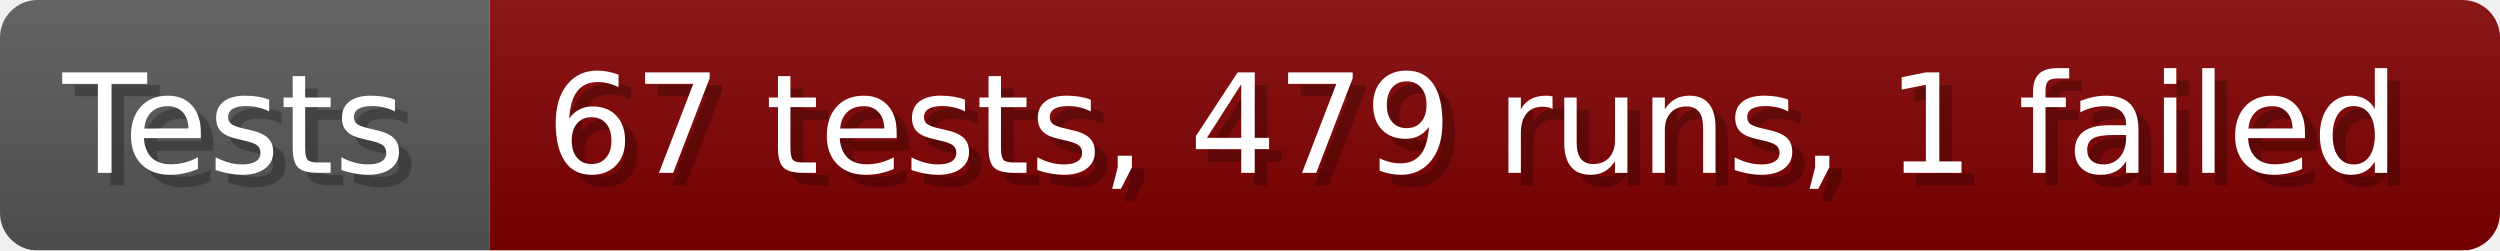
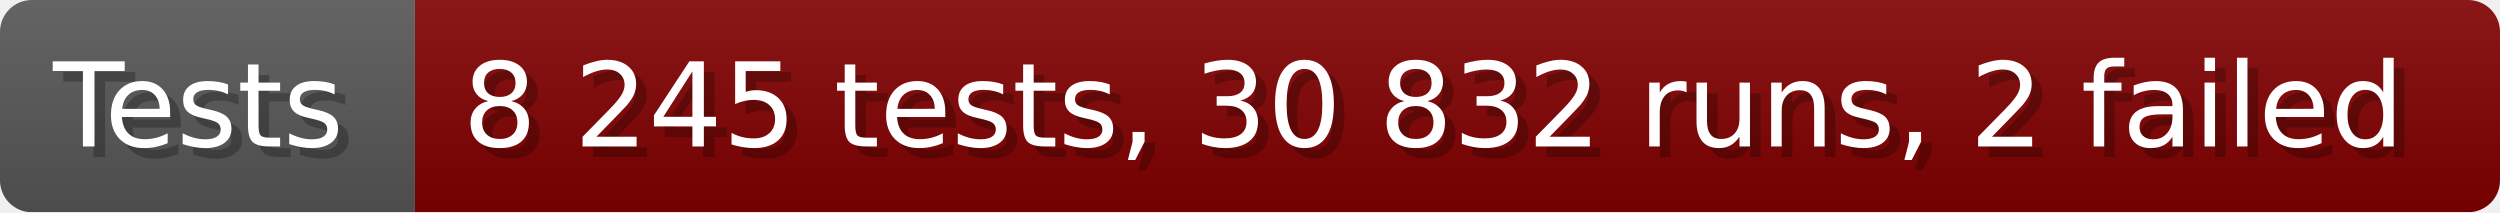
- <svg xmlns="http://www.w3.org/2000/svg" width="199.6" height="20" viewBox="0 0 1996 200" role="img" aria-label="Tests: 67 tests, 479 runs, 1 failed">
+ <svg xmlns="http://www.w3.org/2000/svg" width="235.6" height="20" viewBox="0 0 2356 200" role="img" aria-label="Tests: 8 245 tests, 30 832 runs, 2 failed">
  <linearGradient id="a" x2="0" y2="100%">
    <stop offset="0" stop-opacity=".1" stop-color="#EEE" />
    <stop offset="1" stop-opacity=".1" />
  </linearGradient>
  <mask id="m">
-     <rect width="1996" height="200" rx="30" fill="#FFF" />
+     <rect width="2356" height="200" rx="30" fill="#FFF" />
  </mask>
  <g mask="url(#m)">
    <rect width="391" height="200" fill="#555" />
-     <rect width="1605" height="200" fill="#800000" x="391" />
-     <rect width="1996" height="200" fill="url(#a)" />
+     <rect width="1965" height="200" fill="#800000" x="391" />
+     <rect width="2356" height="200" fill="url(#a)" />
  </g>
  <g aria-hidden="true" fill="#fff" text-anchor="start" font-family="Verdana,DejaVu Sans,sans-serif" font-size="110">
    <text x="60" y="148" textLength="291" fill="#000" opacity="0.25">Tests</text>
    <text x="50" y="138" textLength="291">Tests</text>
-     <text x="446" y="148" textLength="1505" fill="#000" opacity="0.25">67 tests, 479 runs, 1 failed</text>
-     <text x="436" y="138" textLength="1505">67 tests, 479 runs, 1 failed</text>
+     <text x="446" y="148" textLength="1865" fill="#000" opacity="0.25">8 245 tests, 30 832 runs, 2 failed</text>
+     <text x="436" y="138" textLength="1865">8 245 tests, 30 832 runs, 2 failed</text>
  </g>
</svg>
